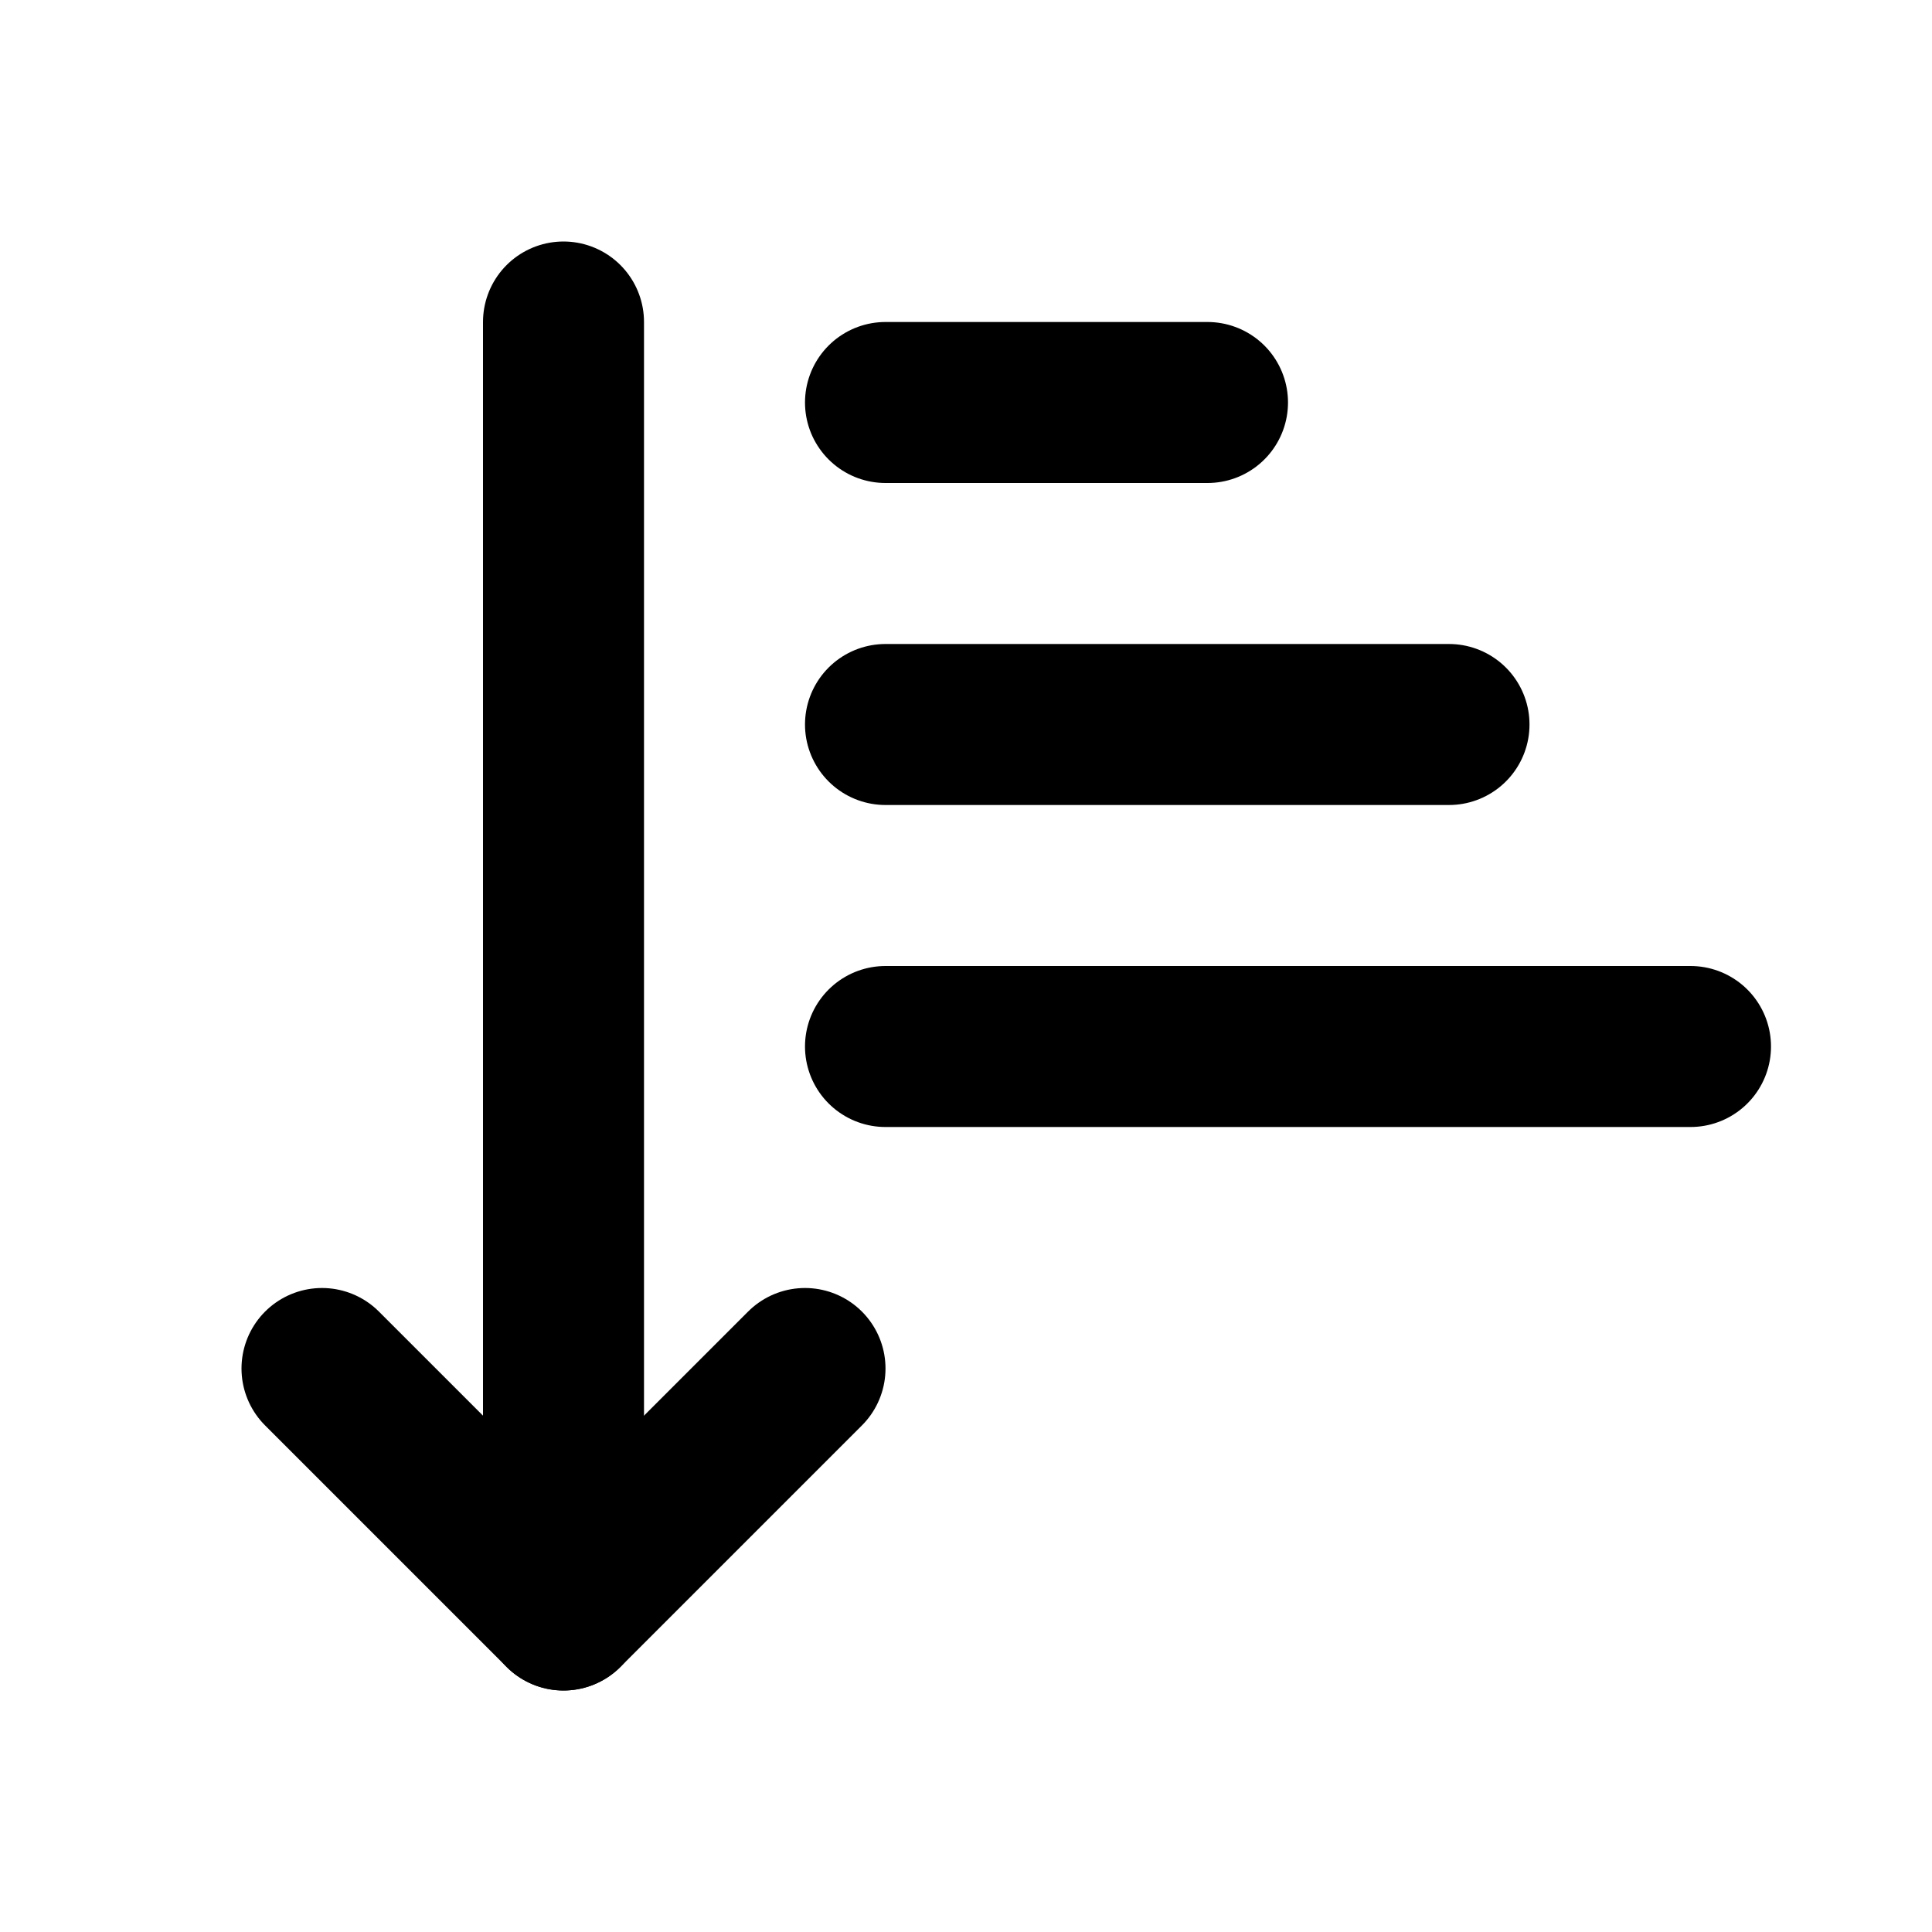
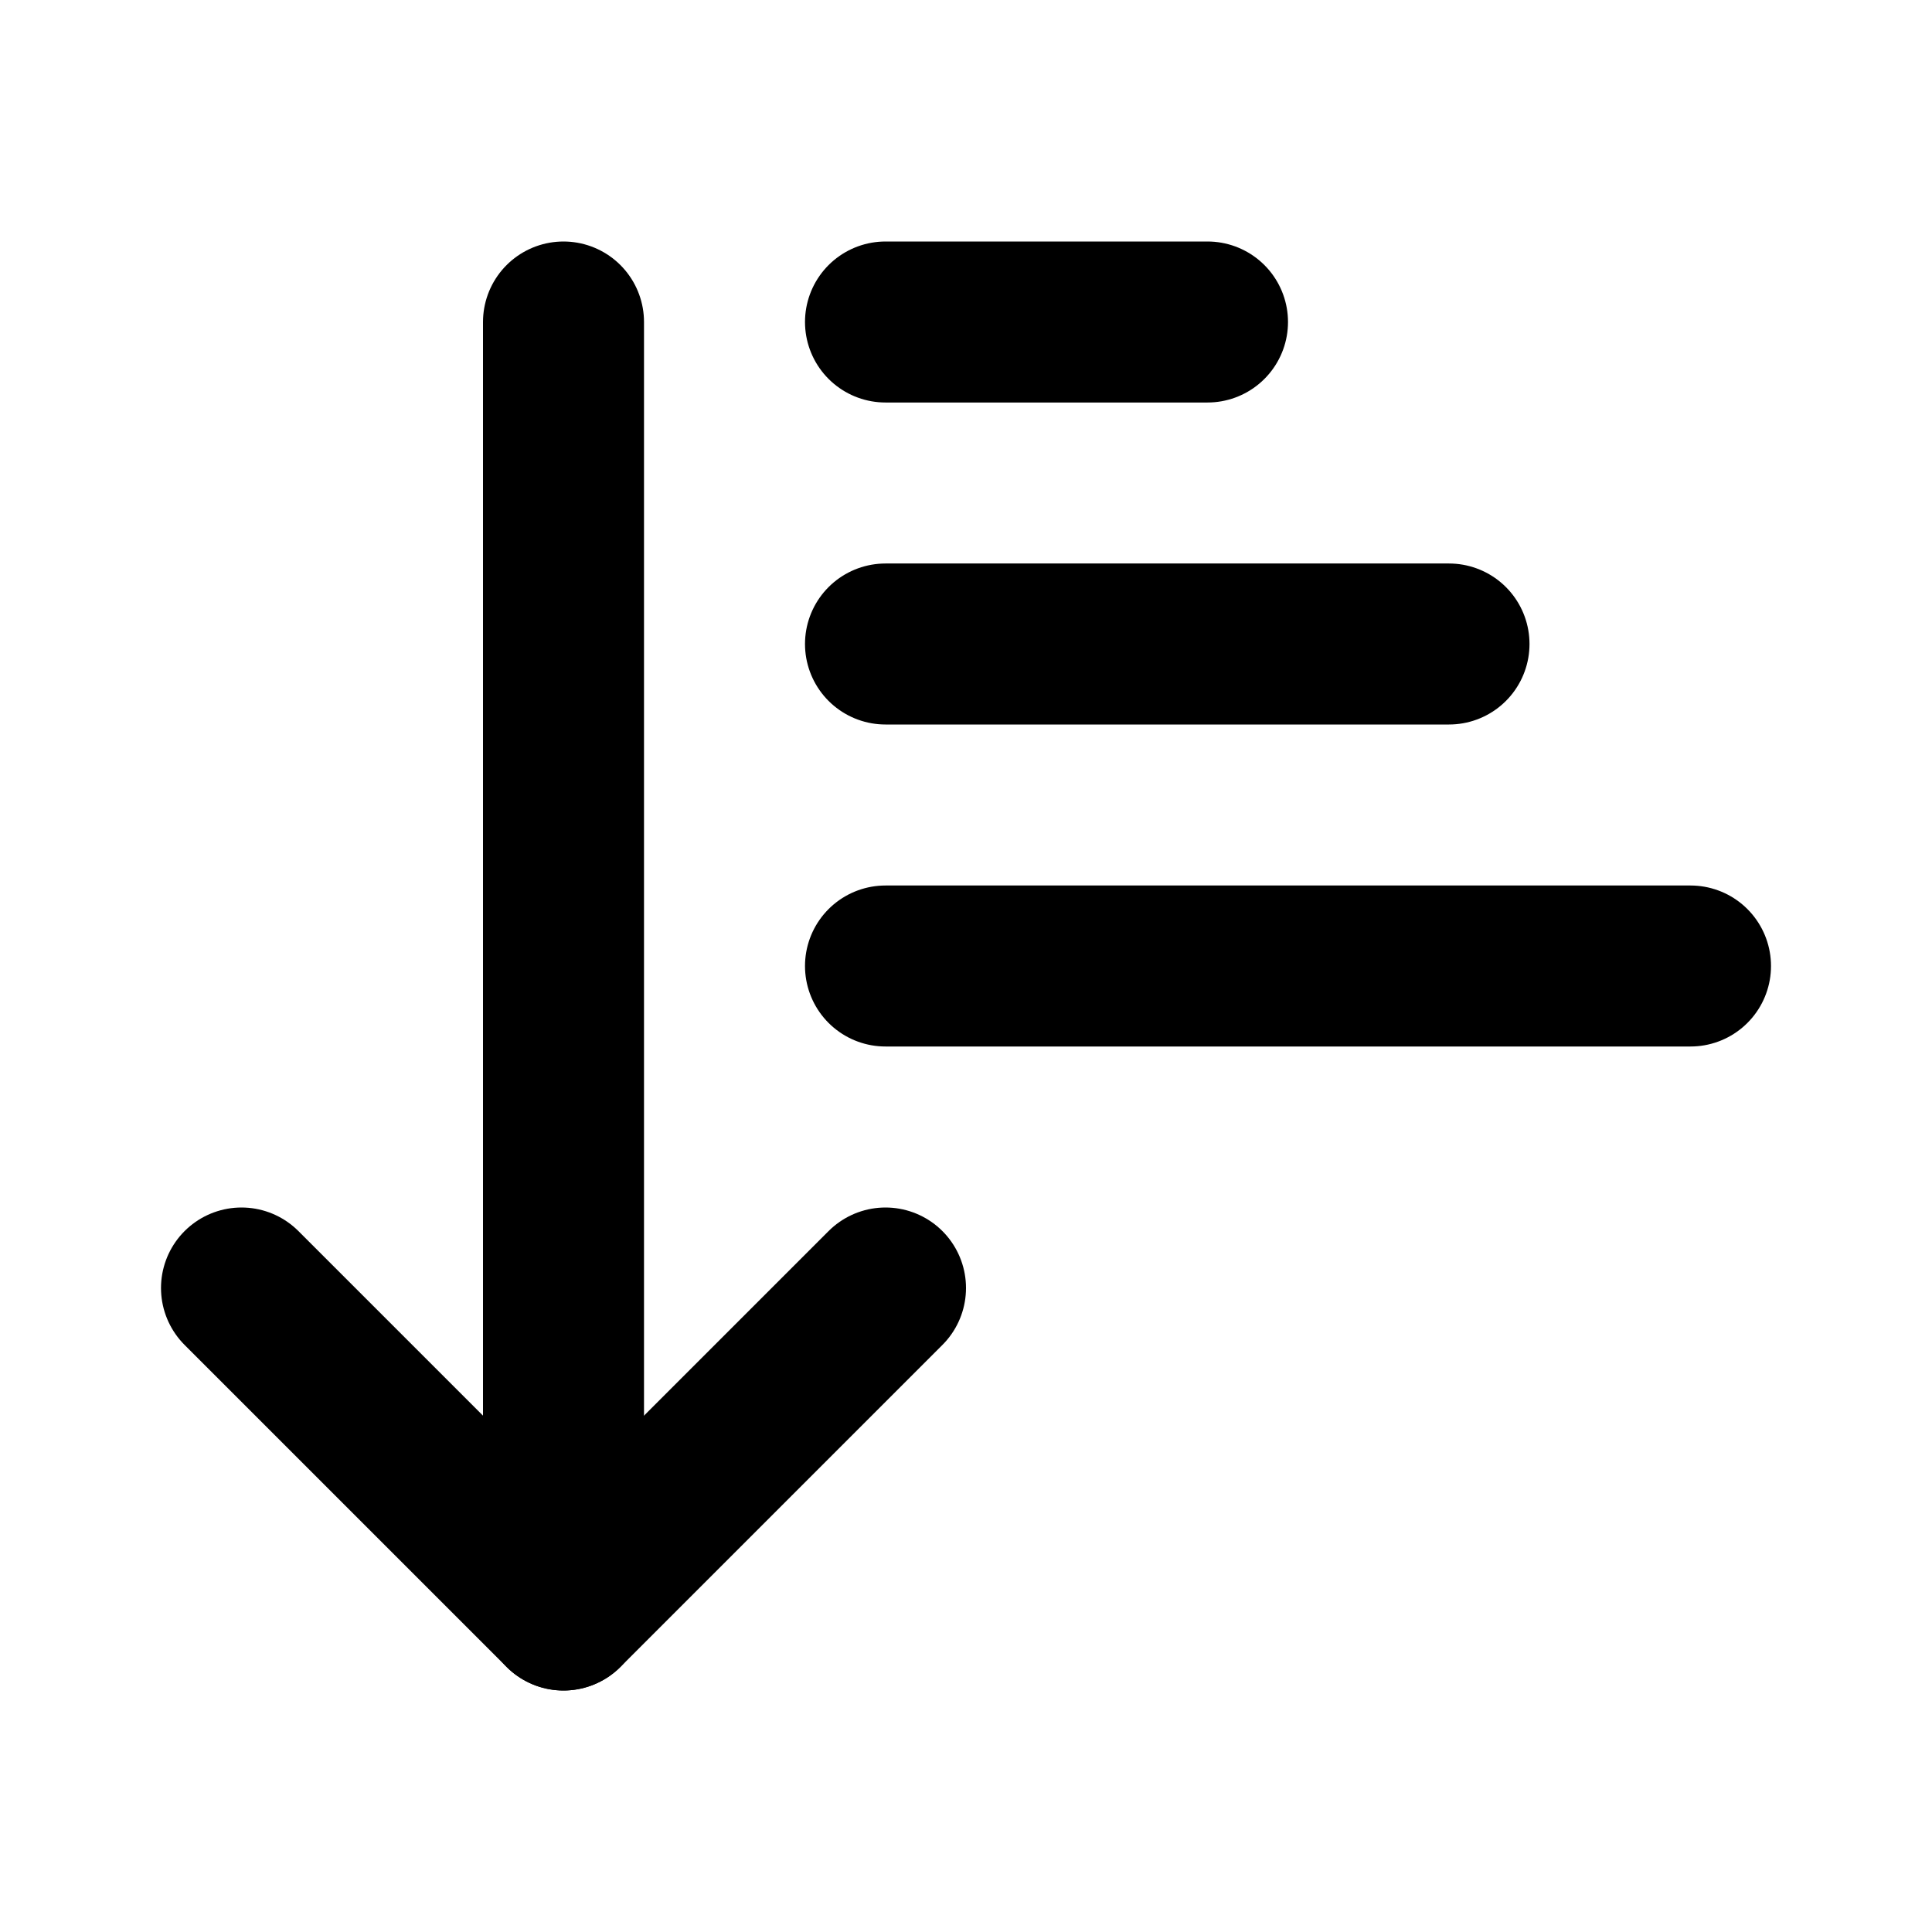
<svg xmlns="http://www.w3.org/2000/svg" width="24" height="24" viewBox="0 0 24 24" fill="none" stroke="currentColor" stroke-width="2" stroke-linecap="round" stroke-linejoin="round">
-   <path d="M11 5h4" />
-   <path d="M11 9h7" />
-   <path d="M11 13h10" />
-   <path d="m10 17-3 3-3-3" />
+   <path d="m3 16 4 4 4-4" />
  <path d="M7 20V4" />
+   <path d="M11 4h4" />
+   <path d="M11 8h7" />
+   <path d="M11 12h10" />
</svg>
